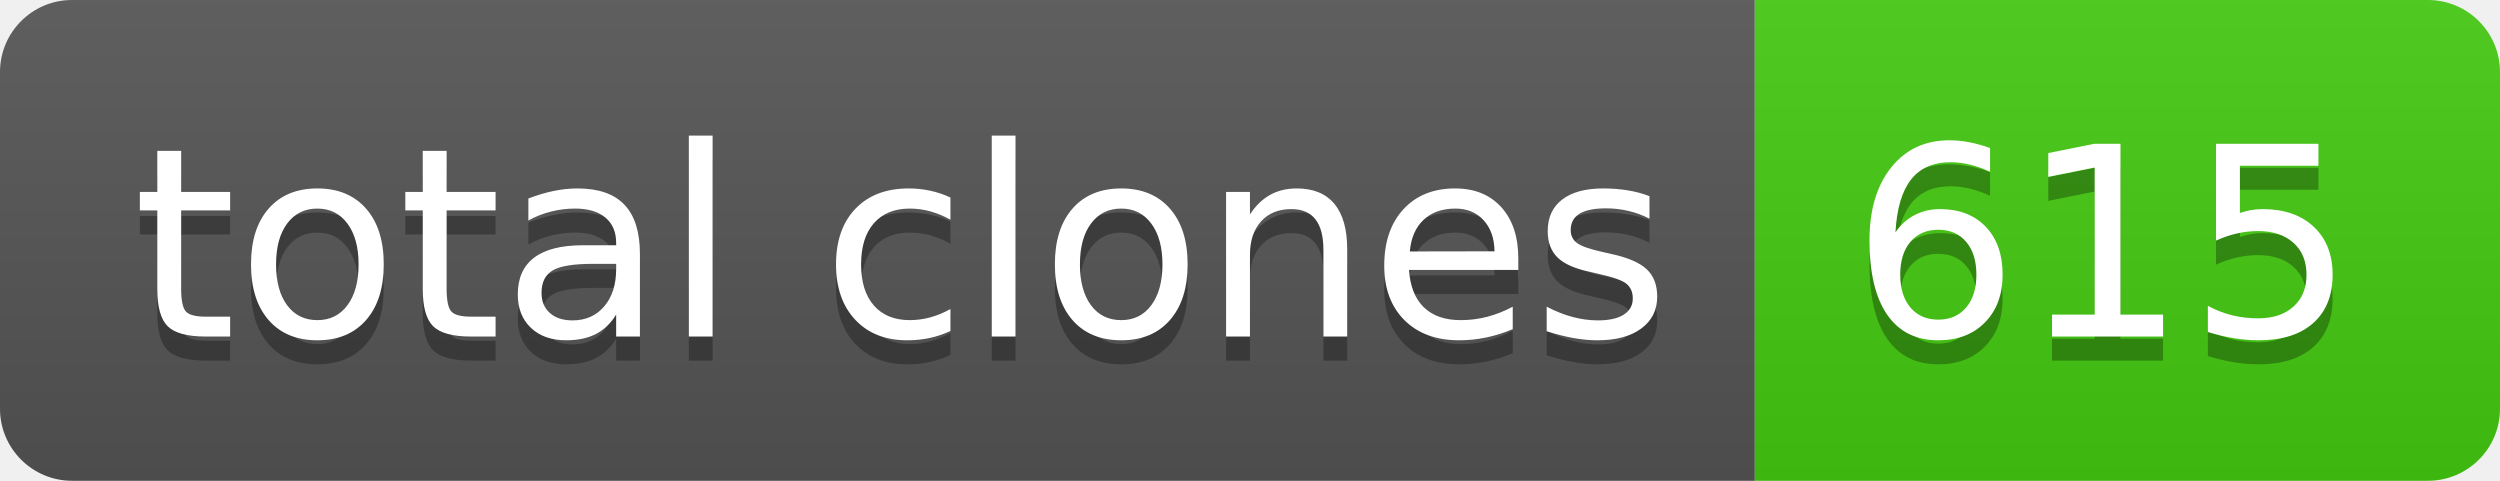
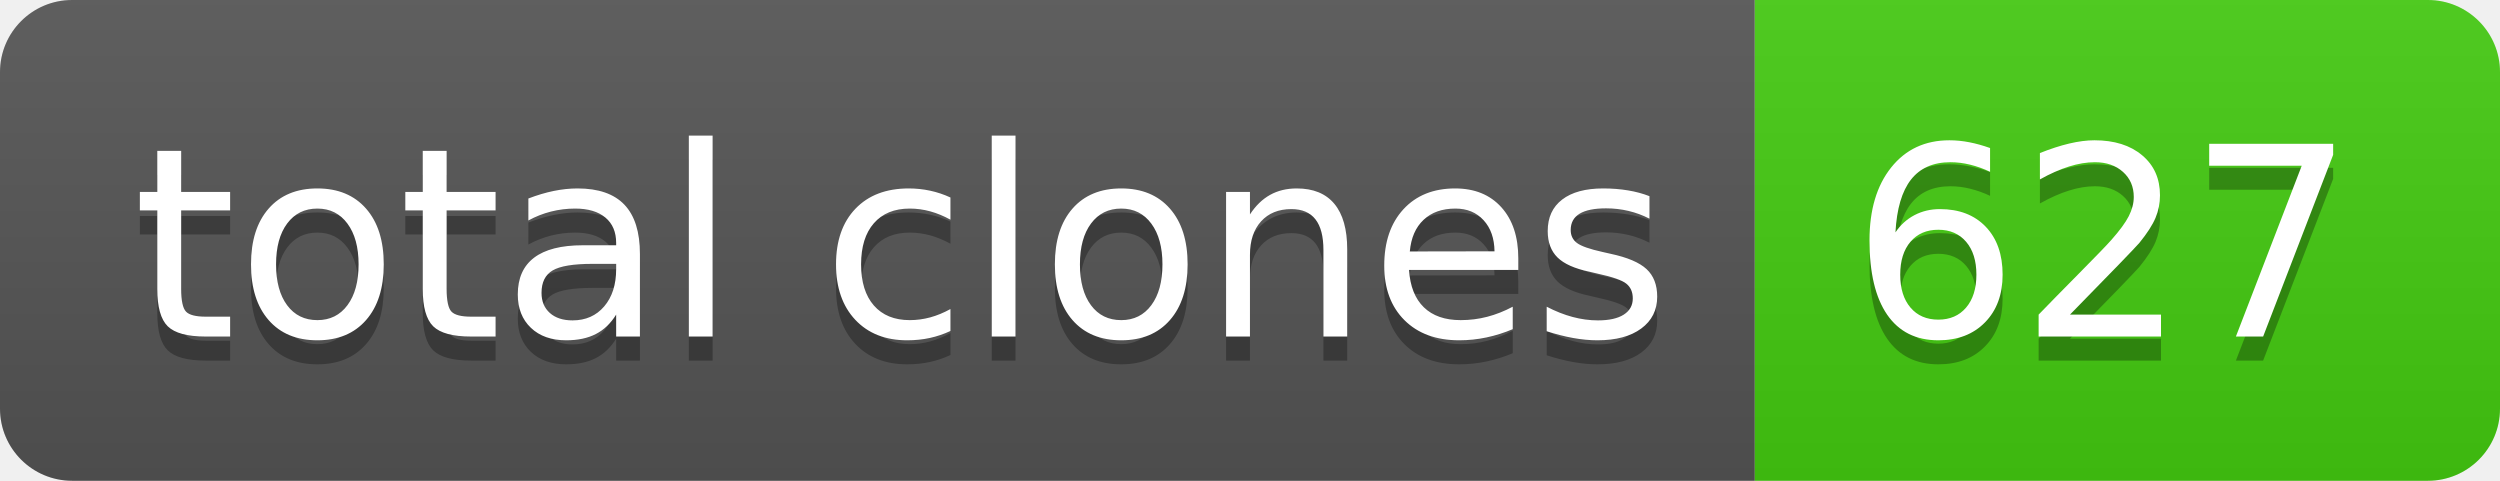
- <svg xmlns="http://www.w3.org/2000/svg" width="104" height="20" role="img" aria-label="total clones: 615">
+ <svg xmlns="http://www.w3.org/2000/svg" width="104" height="20" role="img" aria-label="total clones: 627">
  <linearGradient id="s" x2="0" y2="100%">
    <stop offset="0" stop-color="#bbb" stop-opacity=".1" />
    <stop offset="1" stop-opacity=".1" />
  </linearGradient>
  <clipPath id="r">
    <rect width="104" height="20" rx="3" fill="#fff" />
  </clipPath>
  <g clip-path="url(#r)">
    <rect width="73" height="20" fill="#555" />
    <rect x="73" width="31" height="20" fill="#4c1" />
    <rect width="104" height="20" fill="url(#s)" />
  </g>
  <g fill="#fff" text-anchor="middle" font-family="Verdana,Geneva,DejaVu Sans,sans-serif" text-rendering="geometricPrecision" font-size="110">
    <text aria-hidden="true" x="375" y="150" fill="#010101" fill-opacity=".3" transform="scale(.1)" textLength="630">total clones</text>
    <text x="375" y="140" transform="scale(.1)" fill="#fff" textLength="630">total clones</text>
-     <text aria-hidden="true" x="875" y="150" fill="#010101" fill-opacity=".3" transform="scale(.1)" textLength="210">615</text>
-     <text x="875" y="140" transform="scale(.1)" fill="#fff" textLength="210">615</text>
+     <text aria-hidden="true" x="875" y="150" fill="#010101" fill-opacity=".3" transform="scale(.1)" textLength="210">627</text>
+     <text x="875" y="140" transform="scale(.1)" fill="#fff" textLength="210">627</text>
  </g>
</svg>
